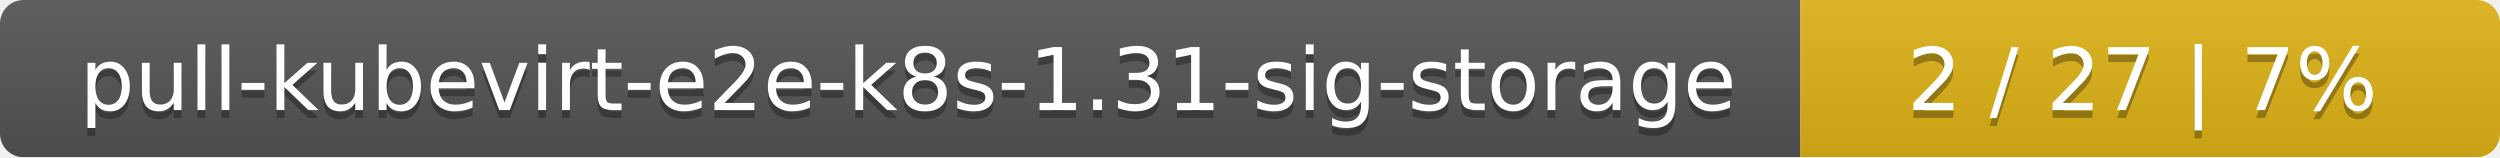
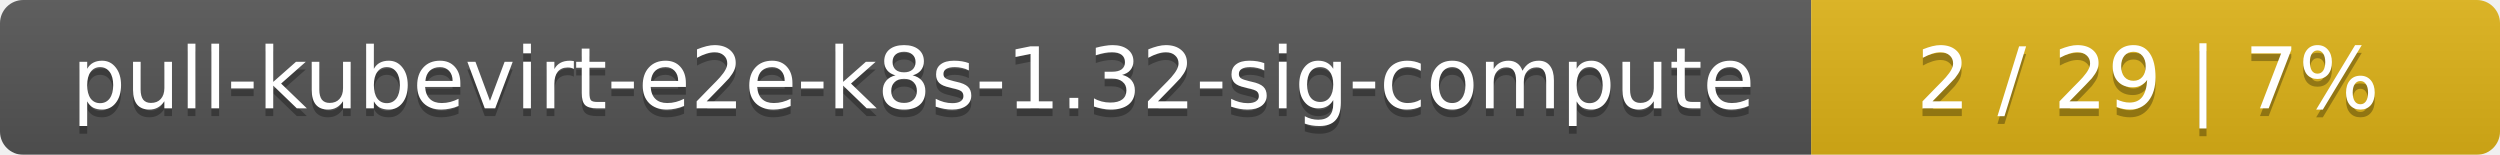
- <svg xmlns="http://www.w3.org/2000/svg" width="318" height="20">
+ <svg xmlns="http://www.w3.org/2000/svg" width="323" height="20">
  <linearGradient id="smooth" x2="0" y2="100%">
    <stop offset="0" stop-color="#bbb" stop-opacity=".1" />
    <stop offset="1" stop-opacity=".1" />
  </linearGradient>
  <mask id="round">
-     <rect width="318" height="20" rx="3" fill="#fff" />
+     <rect width="323" height="20" rx="3" fill="#fff" />
  </mask>
  <g mask="url(#round)">
-     <rect width="229" height="20" fill="#555" />
-     <rect x="229" width="89" height="20" fill="#dfb317" />
-     <rect width="318" height="20" fill="url(#smooth)" />
+     <rect width="234" height="20" fill="#555" />
+     <rect x="234" width="89" height="20" fill="#dfb317" />
+     <rect width="323" height="20" fill="url(#smooth)" />
  </g>
  <g fill="#fff" text-anchor="middle" font-family="DejaVu Sans,Verdana,Geneva,sans-serif" font-size="11">
-     <text x="115.5" y="15" fill="#010101" fill-opacity=".3">pull-kubevirt-e2e-k8s-1.31-sig-storage</text>
-     <text x="115.5" y="14">pull-kubevirt-e2e-k8s-1.31-sig-storage</text>
-     <text x="272.5" y="15" fill="#010101" fill-opacity=".3">2 / 27    |    7%</text>
-     <text x="272.5" y="14">2 / 27    |    7%</text>
+     <text x="118" y="15" fill="#010101" fill-opacity=".3">pull-kubevirt-e2e-k8s-1.32-sig-compute</text>
+     <text x="118" y="14">pull-kubevirt-e2e-k8s-1.32-sig-compute</text>
+     <text x="277.5" y="15" fill="#010101" fill-opacity=".3">2 / 29    |    7%</text>
+     <text x="277.5" y="14">2 / 29    |    7%</text>
  </g>
</svg>
